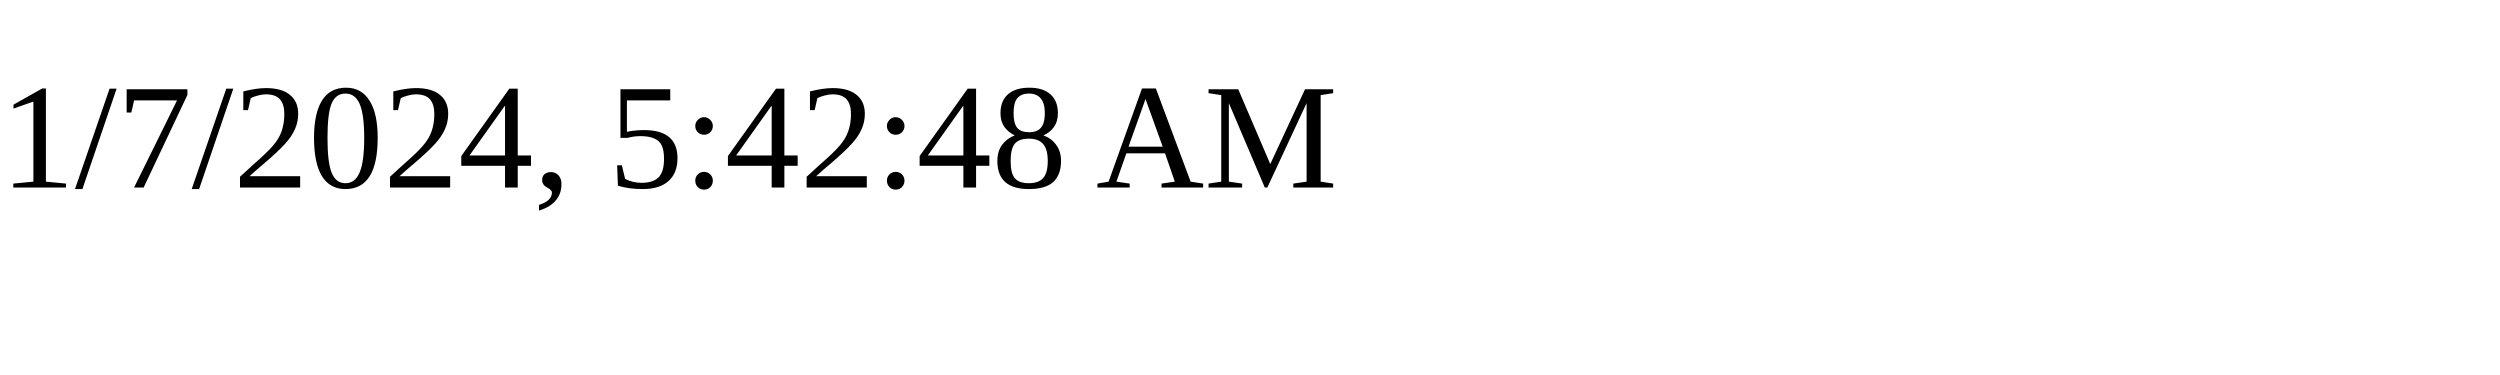
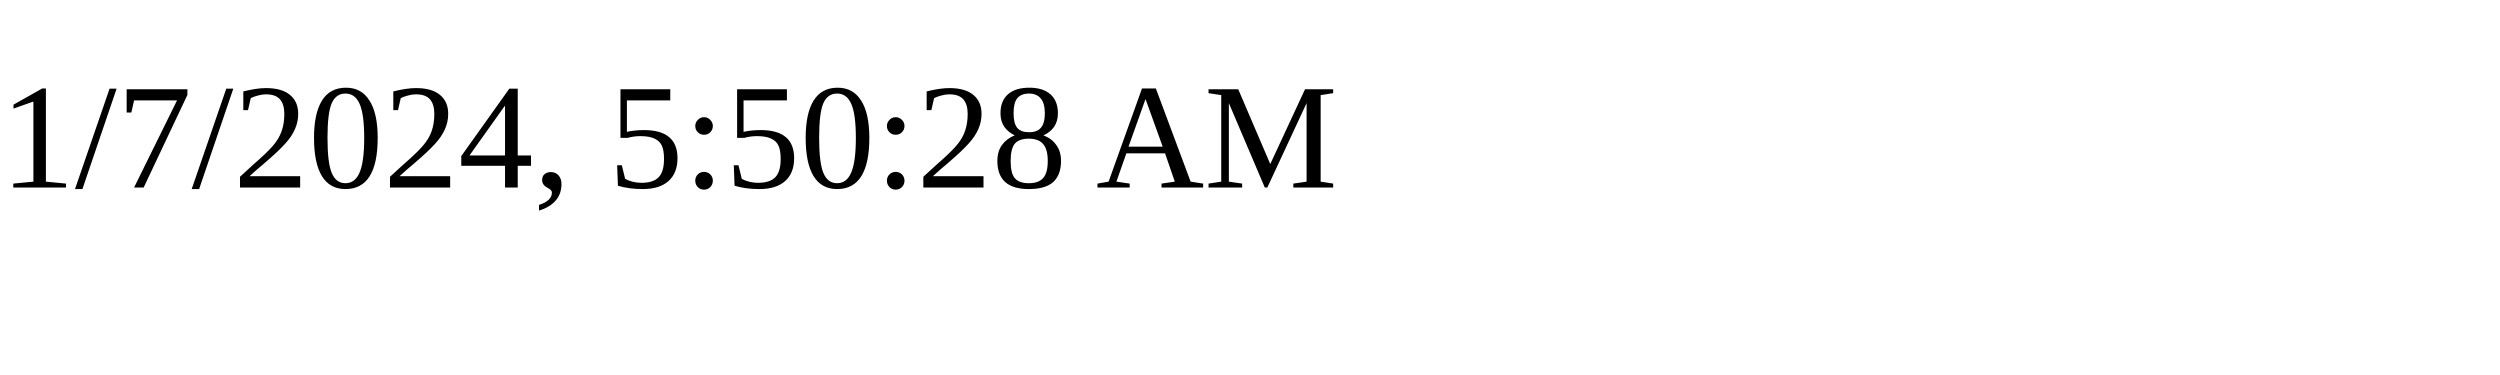
<svg xmlns="http://www.w3.org/2000/svg" height="30" width="200">
-   <text x="0" y="15">1/7/2024, 5:42:48 AM</text>
+   <text x="0" y="15">1/7/2024, 5:50:28 AM</text>
</svg>
